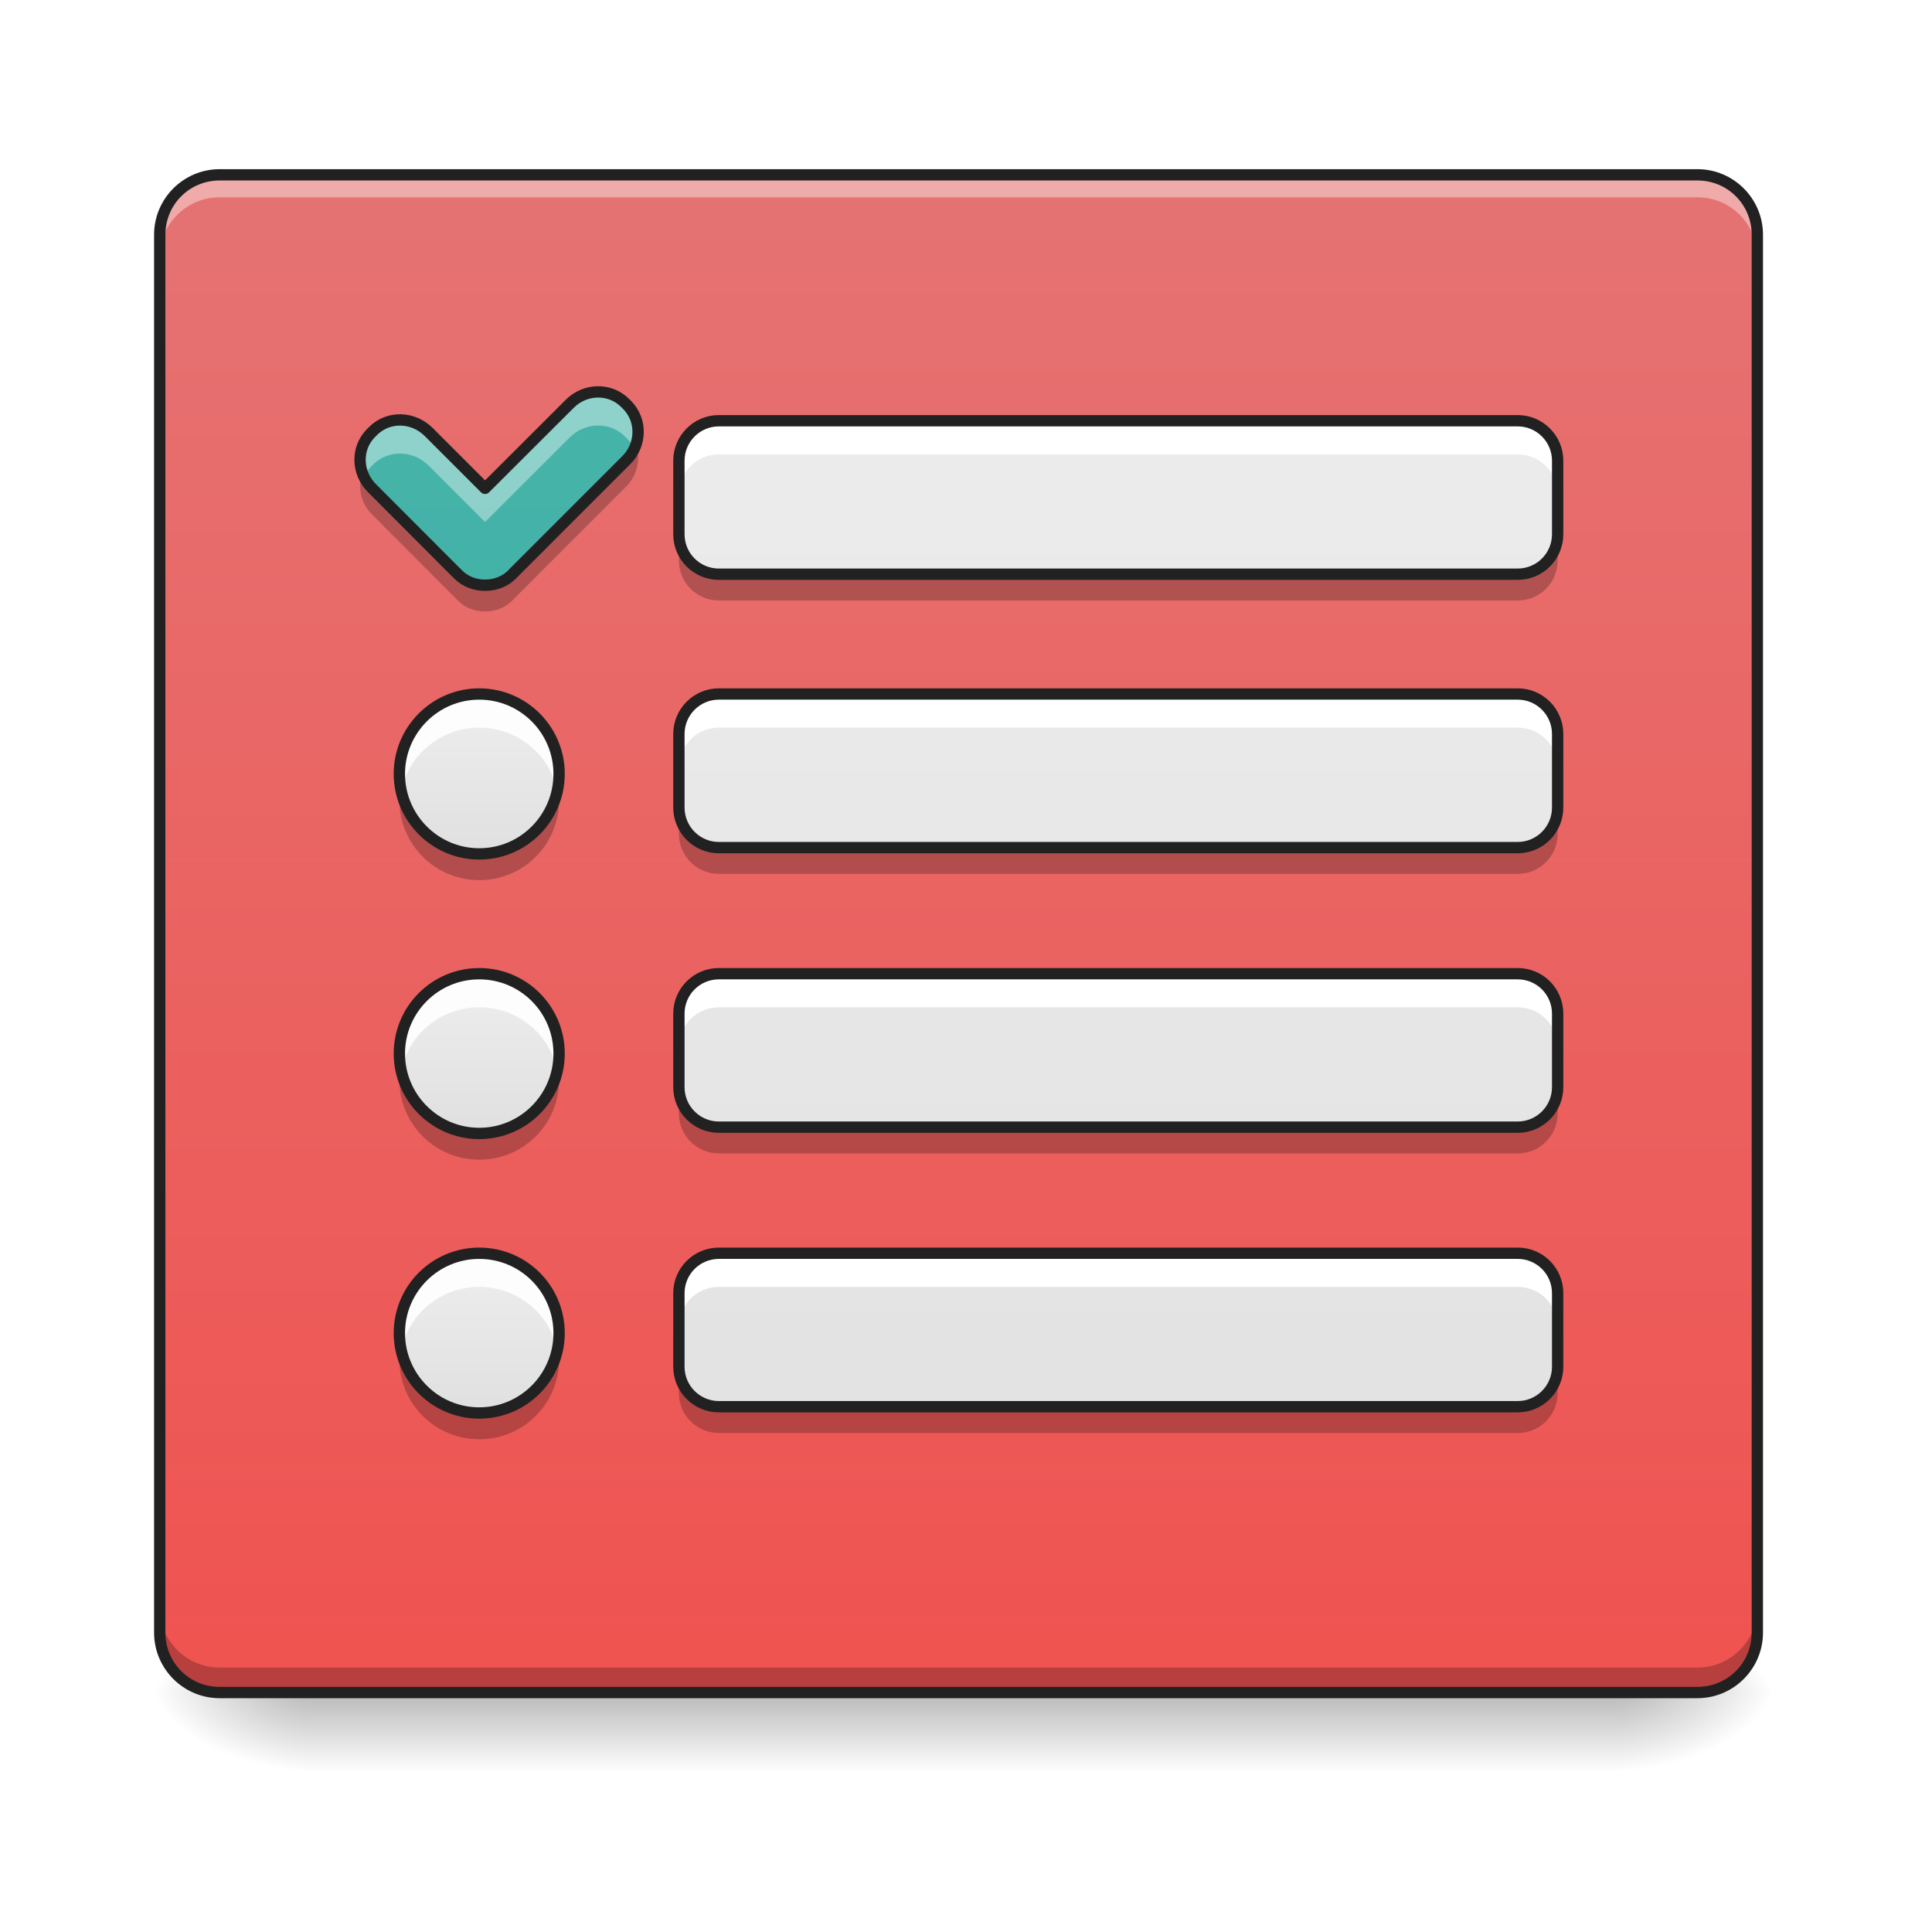
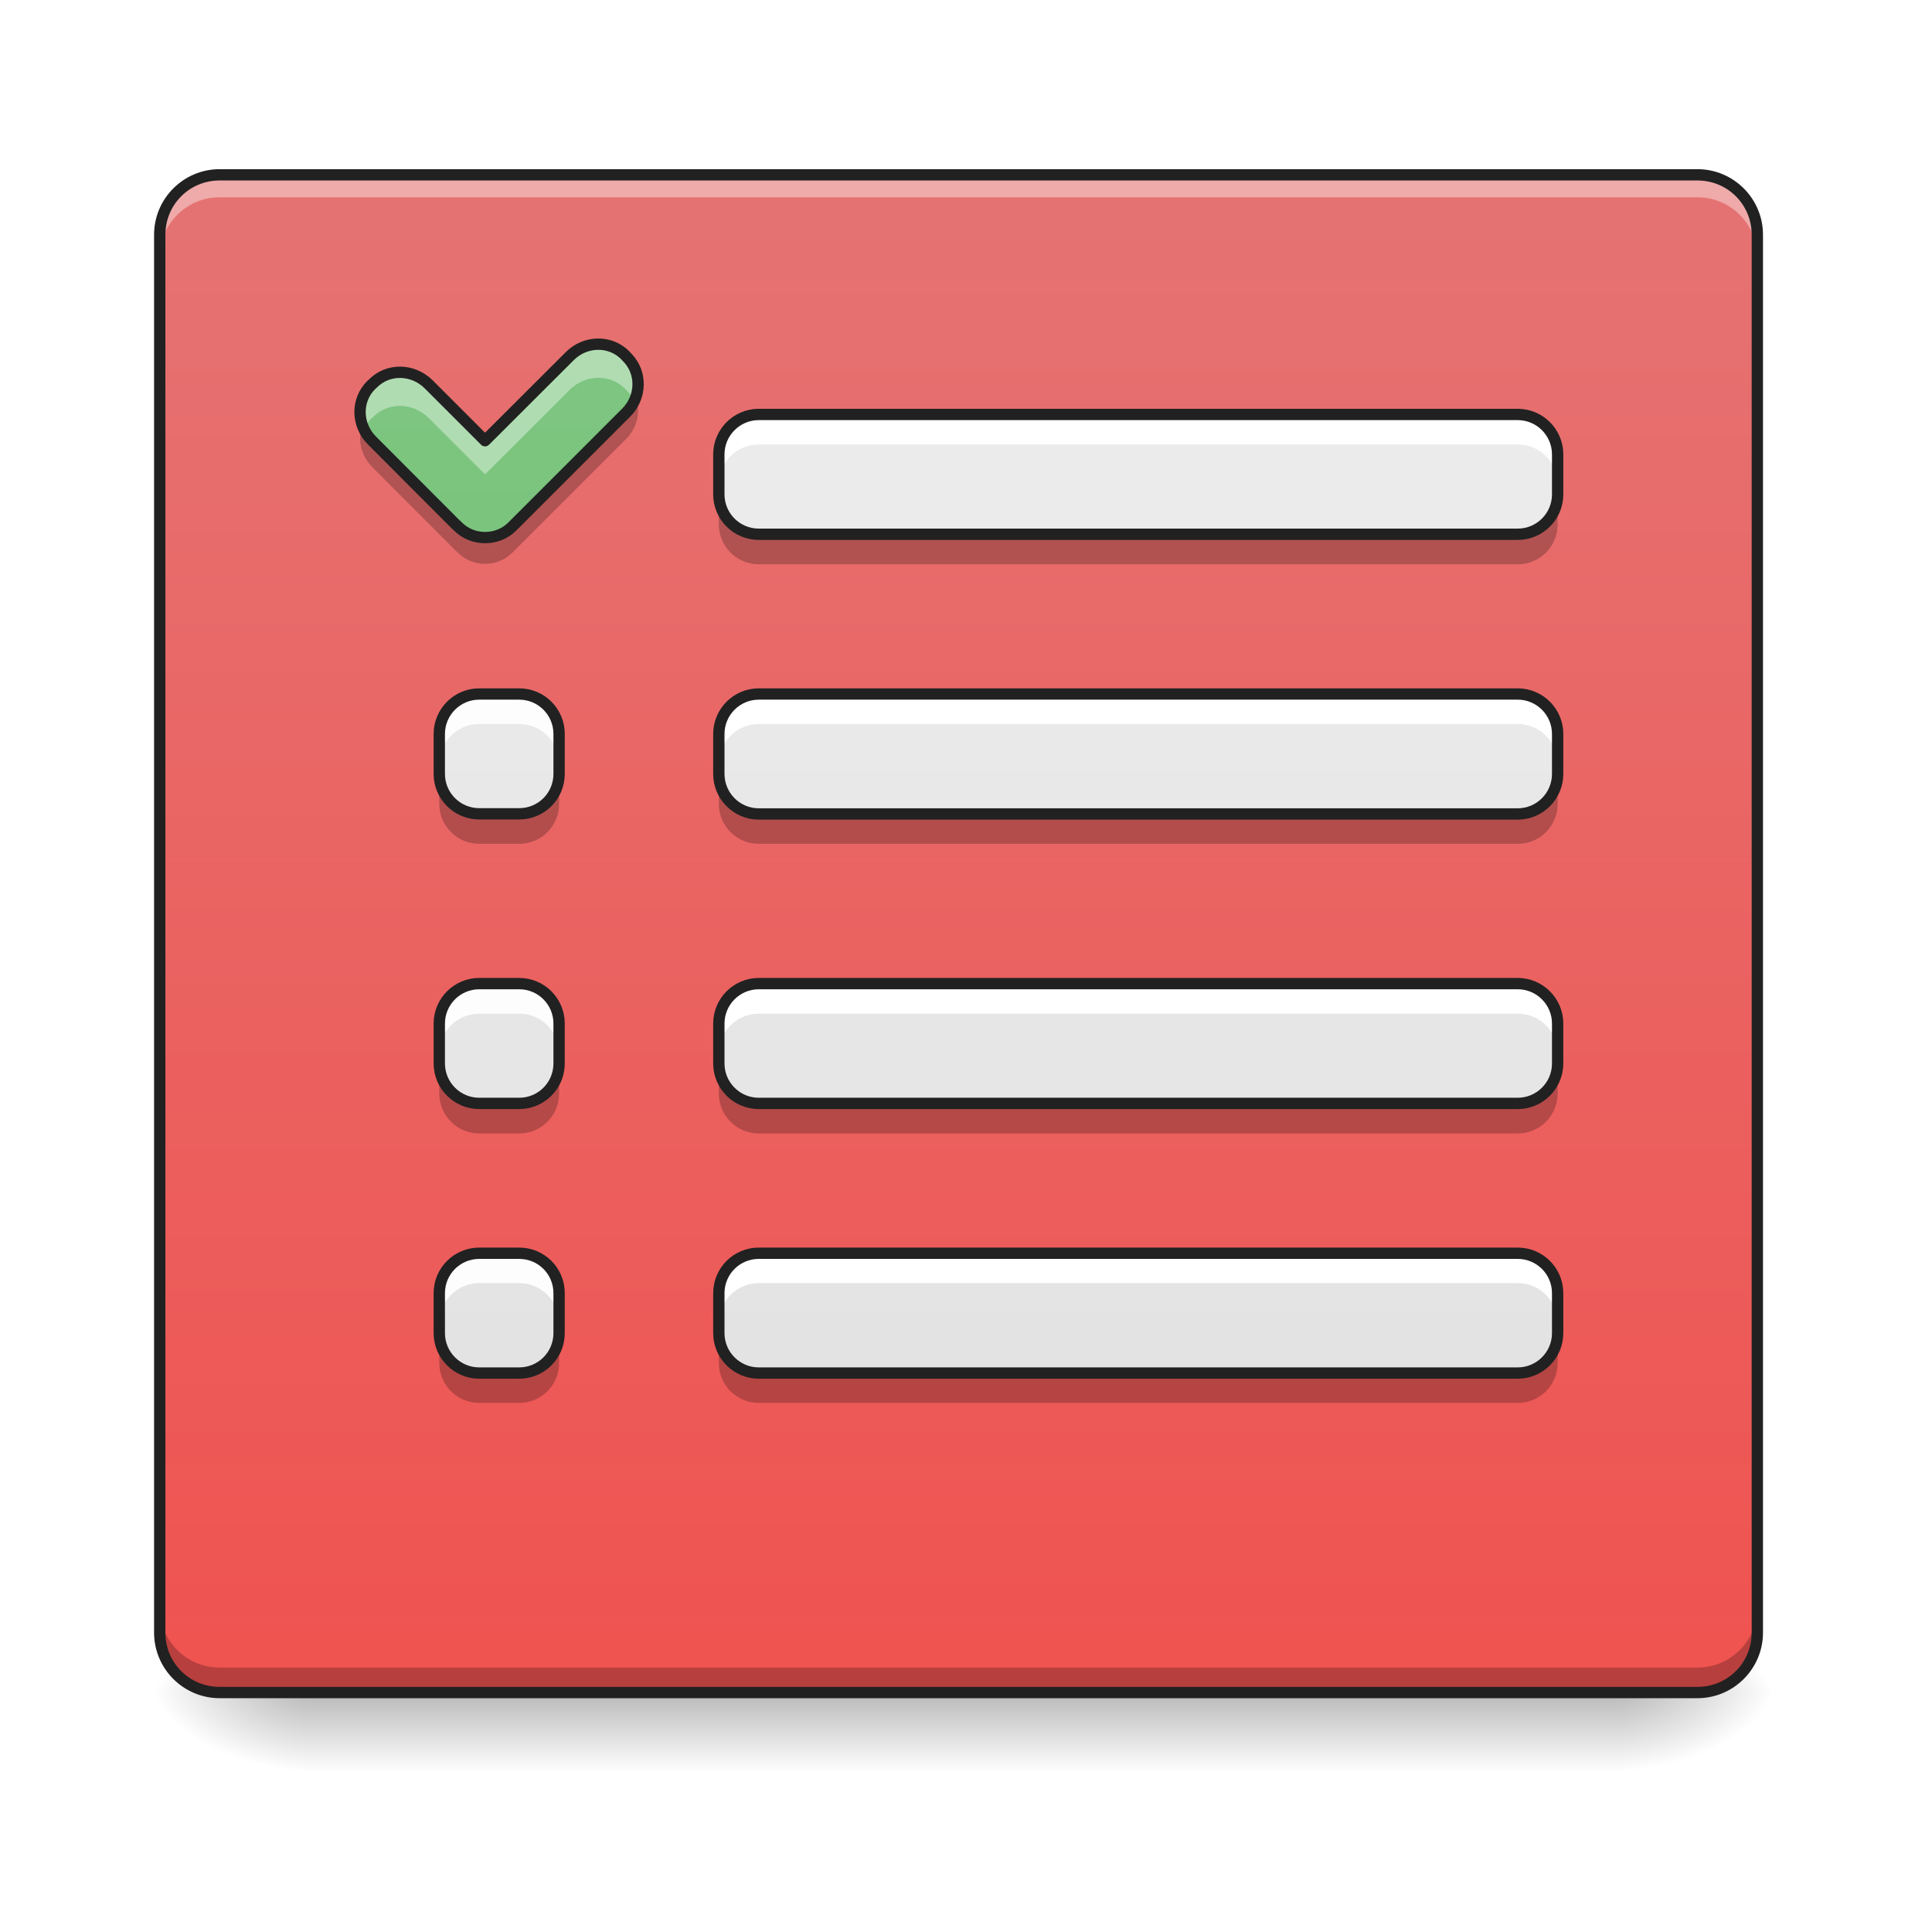
<svg xmlns="http://www.w3.org/2000/svg" width="48pt" height="48pt" viewBox="0 0 48 48" version="1.1">
  <defs>
    <linearGradient id="linear0" gradientUnits="userSpaceOnUse" x1="254" y1="233.5" x2="254" y2="254.667" gradientTransform="matrix(0.093759,0,0,0.093759,-0.00000572259,20.15818)">
      <stop offset="0" style="stop-color:rgb(0%,0%,0%);stop-opacity:0.275;" />
      <stop offset="1" style="stop-color:rgb(0%,0%,0%);stop-opacity:0;" />
    </linearGradient>
    <radialGradient id="radial0" gradientUnits="userSpaceOnUse" cx="450.909" cy="189.579" fx="450.909" fy="189.579" r="21.167" gradientTransform="matrix(0.000000261256,-0.117199,-0.210958,-0.000000152308,79.68439,95.393)">
      <stop offset="0" style="stop-color:rgb(0%,0%,0%);stop-opacity:0.314;" />
      <stop offset="0.222" style="stop-color:rgb(0%,0%,0%);stop-opacity:0.275;" />
      <stop offset="1" style="stop-color:rgb(0%,0%,0%);stop-opacity:0;" />
    </radialGradient>
    <radialGradient id="radial1" gradientUnits="userSpaceOnUse" cx="450.909" cy="189.579" fx="450.909" fy="189.579" r="21.167" gradientTransform="matrix(-0.000000261256,0.117199,0.210958,0.000000152308,-31.80678,-11.29122)">
      <stop offset="0" style="stop-color:rgb(0%,0%,0%);stop-opacity:0.314;" />
      <stop offset="0.222" style="stop-color:rgb(0%,0%,0%);stop-opacity:0.275;" />
      <stop offset="1" style="stop-color:rgb(0%,0%,0%);stop-opacity:0;" />
    </radialGradient>
    <radialGradient id="radial2" gradientUnits="userSpaceOnUse" cx="450.909" cy="189.579" fx="450.909" fy="189.579" r="21.167" gradientTransform="matrix(-0.000000261256,-0.117199,0.210958,-0.000000152308,-31.80678,95.393)">
      <stop offset="0" style="stop-color:rgb(0%,0%,0%);stop-opacity:0.314;" />
      <stop offset="0.222" style="stop-color:rgb(0%,0%,0%);stop-opacity:0.275;" />
      <stop offset="1" style="stop-color:rgb(0%,0%,0%);stop-opacity:0;" />
    </radialGradient>
    <radialGradient id="radial3" gradientUnits="userSpaceOnUse" cx="450.909" cy="189.579" fx="450.909" fy="189.579" r="21.167" gradientTransform="matrix(0.000000261256,0.117199,-0.210958,0.000000152308,79.68439,-11.29122)">
      <stop offset="0" style="stop-color:rgb(0%,0%,0%);stop-opacity:0.314;" />
      <stop offset="0.222" style="stop-color:rgb(0%,0%,0%);stop-opacity:0.275;" />
      <stop offset="1" style="stop-color:rgb(0%,0%,0%);stop-opacity:0;" />
    </radialGradient>
    <linearGradient id="linear1" gradientUnits="userSpaceOnUse" x1="254" y1="-168.667" x2="254" y2="233.5" gradientTransform="matrix(0.093759,0,0,0.093759,0,20.15817)">
      <stop offset="0" style="stop-color:rgb(89.804%,45.098%,45.098%);stop-opacity:1;" />
      <stop offset="1" style="stop-color:rgb(93.725%,32.549%,31.373%);stop-opacity:1;" />
    </linearGradient>
-     <linearGradient id="linear2" gradientUnits="userSpaceOnUse" x1="296.333" y1="242.417" x2="296.333" y2="-159.75" gradientTransform="matrix(0.093759,0,0,0.093759,0,19.32217)">
+     <linearGradient id="linear2" gradientUnits="userSpaceOnUse" x1="125.461" y1="229.785" x2="125.461" y2="-172.382" gradientTransform="matrix(0.093759,0,0,0.093759,0.144297,20.50651)">
+       <stop offset="0" style="stop-color:rgb(40%,73.333%,41.569%);stop-opacity:1;" />
+       <stop offset="1" style="stop-color:rgb(50.588%,78.039%,51.765%);stop-opacity:1;" />
+     </linearGradient>
+     <linearGradient id="linear3" gradientUnits="userSpaceOnUse" x1="296.333" y1="253" x2="296.333" y2="-149.167" gradientTransform="matrix(0.093759,0,0,0.093759,0,18.32989)">
      <stop offset="0" style="stop-color:rgb(87.843%,87.843%,87.843%);stop-opacity:1;" />
      <stop offset="1" style="stop-color:rgb(93.333%,93.333%,93.333%);stop-opacity:1;" />
    </linearGradient>
-     <linearGradient id="linear3" gradientUnits="userSpaceOnUse" x1="125.461" y1="229.785" x2="125.461" y2="-172.382" gradientTransform="matrix(0.093759,0,0,0.093759,0.144297,20.50651)">
-       <stop offset="0" style="stop-color:rgb(14.902%,65.098%,60.392%);stop-opacity:1;" />
-       <stop offset="1" style="stop-color:rgb(30.196%,71.373%,67.451%);stop-opacity:1;" />
-     </linearGradient>
-     <linearGradient id="linear4" gradientUnits="userSpaceOnUse" x1="296.333" y1="170" x2="296.333" y2="-232.167" gradientTransform="matrix(0.093759,0,0,0.093759,0,26.11187)">
+     <linearGradient id="linear4" gradientUnits="userSpaceOnUse" x1="296.333" y1="253" x2="296.333" y2="-149.167" gradientTransform="matrix(0.093759,0,0,0.093759,0,18.32989)">
      <stop offset="0" style="stop-color:rgb(87.843%,87.843%,87.843%);stop-opacity:1;" />
      <stop offset="1" style="stop-color:rgb(93.333%,93.333%,93.333%);stop-opacity:1;" />
    </linearGradient>
-     <linearGradient id="linear5" gradientUnits="userSpaceOnUse" x1="127" y1="-52.25" x2="127" y2="-94.583" gradientTransform="matrix(0.093759,0,0,0.093759,0,26.11187)">
+     <linearGradient id="linear5" gradientUnits="userSpaceOnUse" x1="296.333" y1="253" x2="296.333" y2="-149.167" gradientTransform="matrix(0.093759,0,0,0.093759,0,18.32989)">
      <stop offset="0" style="stop-color:rgb(87.843%,87.843%,87.843%);stop-opacity:1;" />
      <stop offset="1" style="stop-color:rgb(93.333%,93.333%,93.333%);stop-opacity:1;" />
    </linearGradient>
-     <linearGradient id="linear6" gradientUnits="userSpaceOnUse" x1="296.333" y1="95.917" x2="296.333" y2="-306.25" gradientTransform="matrix(0.093759,0,0,0.093759,0,33.05785)">
+     <linearGradient id="linear6" gradientUnits="userSpaceOnUse" x1="296.333" y1="253" x2="296.333" y2="-149.167" gradientTransform="matrix(0.093759,0,0,0.093759,0,18.32988)">
      <stop offset="0" style="stop-color:rgb(87.843%,87.843%,87.843%);stop-opacity:1;" />
      <stop offset="1" style="stop-color:rgb(93.333%,93.333%,93.333%);stop-opacity:1;" />
    </linearGradient>
-     <linearGradient id="linear7" gradientUnits="userSpaceOnUse" x1="127" y1="-52.25" x2="127" y2="-94.583" gradientTransform="matrix(0.093759,0,0,0.093759,0,33.05785)">
+     <linearGradient id="linear7" gradientUnits="userSpaceOnUse" x1="148.167" y1="233.5" x2="148.167" y2="-168.667" gradientTransform="matrix(0.093759,0,0,0.093759,0,20.15817)">
      <stop offset="0" style="stop-color:rgb(87.843%,87.843%,87.843%);stop-opacity:1;" />
      <stop offset="1" style="stop-color:rgb(93.333%,93.333%,93.333%);stop-opacity:1;" />
    </linearGradient>
-     <linearGradient id="linear8" gradientUnits="userSpaceOnUse" x1="296.333" y1="21.833" x2="296.333" y2="-380.333" gradientTransform="matrix(0.093759,0,0,0.093759,0,40.00382)">
+     <linearGradient id="linear8" gradientUnits="userSpaceOnUse" x1="148.167" y1="233.5" x2="148.167" y2="-168.667" gradientTransform="matrix(0.093759,0,0,0.093759,0,20.15817)">
      <stop offset="0" style="stop-color:rgb(87.843%,87.843%,87.843%);stop-opacity:1;" />
      <stop offset="1" style="stop-color:rgb(93.333%,93.333%,93.333%);stop-opacity:1;" />
    </linearGradient>
-     <linearGradient id="linear9" gradientUnits="userSpaceOnUse" x1="127" y1="-52.25" x2="127" y2="-94.583" gradientTransform="matrix(0.093759,0,0,0.093759,0,40.00382)">
+     <linearGradient id="linear9" gradientUnits="userSpaceOnUse" x1="148.167" y1="233.5" x2="148.167" y2="-168.667" gradientTransform="matrix(0.093759,0,0,0.093759,0,20.15817)">
      <stop offset="0" style="stop-color:rgb(87.843%,87.843%,87.843%);stop-opacity:1;" />
      <stop offset="1" style="stop-color:rgb(93.333%,93.333%,93.333%);stop-opacity:1;" />
    </linearGradient>
  </defs>
  <g id="surface1">
    <path style=" stroke:none;fill-rule:nonzero;fill:url(#linear0);" d="M 7.691 42.051 L 40.188 42.051 L 40.188 44.035 L 7.691 44.035 Z M 7.691 42.051 " />
    <path style=" stroke:none;fill-rule:nonzero;fill:url(#radial0);" d="M 40.188 42.051 L 44.156 42.051 L 44.156 40.066 L 40.188 40.066 Z M 40.188 42.051 " />
    <path style=" stroke:none;fill-rule:nonzero;fill:url(#radial1);" d="M 7.691 42.051 L 3.723 42.051 L 3.723 44.035 L 7.691 44.035 Z M 7.691 42.051 " />
    <path style=" stroke:none;fill-rule:nonzero;fill:url(#radial2);" d="M 7.691 42.051 L 3.723 42.051 L 3.723 40.066 L 7.691 40.066 Z M 7.691 42.051 " />
    <path style=" stroke:none;fill-rule:nonzero;fill:url(#radial3);" d="M 40.188 42.051 L 44.156 42.051 L 44.156 44.035 L 40.188 44.035 Z M 40.188 42.051 " />
    <path style=" stroke:none;fill-rule:nonzero;fill:url(#linear1);" d="M 5.457 4.344 L 42.172 4.344 C 42.992 4.344 43.66 5.012 43.66 5.832 L 43.66 40.562 C 43.66 41.383 42.992 42.051 42.172 42.051 L 5.457 42.051 C 4.637 42.051 3.969 41.383 3.969 40.562 L 3.969 5.832 C 3.969 5.012 4.637 4.344 5.457 4.344 Z M 5.457 4.344 " />
    <path style=" stroke:none;fill-rule:nonzero;fill:rgb(100%,100%,100%);fill-opacity:0.392;" d="M 5.457 4.344 C 4.633 4.344 3.969 5.008 3.969 5.832 L 3.969 6.391 C 3.969 5.566 4.633 4.902 5.457 4.902 L 42.172 4.902 C 42.996 4.902 43.66 5.566 43.66 6.391 L 43.66 5.832 C 43.66 5.008 42.996 4.344 42.172 4.344 Z M 5.457 4.344 " />
    <path style=" stroke:none;fill-rule:nonzero;fill:rgb(0%,0%,0%);fill-opacity:0.235;" d="M 5.457 41.988 C 4.633 41.988 3.969 41.324 3.969 40.5 L 3.969 39.941 C 3.969 40.766 4.633 41.43 5.457 41.43 L 42.172 41.43 C 42.996 41.43 43.66 40.766 43.66 39.941 L 43.66 40.5 C 43.66 41.324 42.996 41.988 42.172 41.988 Z M 5.457 41.988 " />
    <path style=" stroke:none;fill-rule:nonzero;fill:rgb(12.941%,12.941%,12.941%);fill-opacity:1;" d="M 5.457 4.203 C 4.559 4.203 3.828 4.934 3.828 5.832 L 3.828 40.562 C 3.828 41.461 4.559 42.191 5.457 42.191 L 42.172 42.191 C 43.07 42.191 43.801 41.461 43.801 40.562 L 43.801 5.832 C 43.801 4.934 43.07 4.203 42.172 4.203 Z M 5.457 4.484 L 42.172 4.484 C 42.922 4.484 43.52 5.082 43.52 5.832 L 43.52 40.562 C 43.52 41.312 42.922 41.91 42.172 41.91 L 5.457 41.91 C 4.707 41.91 4.109 41.312 4.109 40.562 L 4.109 5.832 C 4.109 5.082 4.707 4.484 5.457 4.484 Z M 5.457 4.484 " />
-     <path style=" stroke:none;fill-rule:nonzero;fill:url(#linear2);" d="M 17.859 10.453 L 37.707 10.453 C 38.254 10.453 38.699 10.898 38.699 11.445 L 38.699 13.273 C 38.699 13.824 38.254 14.266 37.707 14.266 L 17.859 14.266 C 17.312 14.266 16.867 13.824 16.867 13.273 L 16.867 11.445 C 16.867 10.898 17.312 10.453 17.859 10.453 Z M 17.859 10.453 " />
-     <path style=" stroke:none;fill-rule:nonzero;fill:url(#linear3);" d="M 9.219 10.758 C 8.844 11.133 8.855 11.746 9.246 12.133 L 11.324 14.215 L 11.352 14.238 L 11.375 14.266 C 11.559 14.449 11.797 14.539 12.043 14.539 C 12.047 14.539 12.047 14.539 12.051 14.539 C 12.055 14.539 12.059 14.539 12.062 14.539 C 12.305 14.539 12.547 14.449 12.73 14.266 L 12.754 14.238 L 15.555 11.438 C 15.945 11.051 15.953 10.434 15.578 10.059 L 15.531 10.012 C 15.156 9.637 14.539 9.645 14.152 10.035 L 12.051 12.133 L 10.648 10.73 C 10.258 10.344 9.645 10.332 9.27 10.707 Z M 9.219 10.758 " />
-     <path style=" stroke:none;fill-rule:nonzero;fill:url(#linear4);" d="M 17.859 17.242 L 37.707 17.242 C 38.254 17.242 38.699 17.688 38.699 18.234 L 38.699 20.062 C 38.699 20.613 38.254 21.059 37.707 21.059 L 17.859 21.059 C 17.312 21.059 16.867 20.613 16.867 20.062 L 16.867 18.234 C 16.867 17.688 17.312 17.242 17.859 17.242 Z M 17.859 17.242 " />
-     <path style=" stroke:none;fill-rule:nonzero;fill:url(#linear5);" d="M 11.906 17.242 C 13.004 17.242 13.891 18.133 13.891 19.227 C 13.891 20.324 13.004 21.215 11.906 21.215 C 10.812 21.215 9.922 20.324 9.922 19.227 C 9.922 18.133 10.812 17.242 11.906 17.242 Z M 11.906 17.242 " />
-     <path style=" stroke:none;fill-rule:nonzero;fill:url(#linear6);" d="M 17.859 24.191 L 37.707 24.191 C 38.254 24.191 38.699 24.633 38.699 25.184 L 38.699 27.012 C 38.699 27.559 38.254 28.004 37.707 28.004 L 17.859 28.004 C 17.312 28.004 16.867 27.559 16.867 27.012 L 16.867 25.184 C 16.867 24.633 17.312 24.191 17.859 24.191 Z M 17.859 24.191 " />
-     <path style=" stroke:none;fill-rule:nonzero;fill:url(#linear7);" d="M 11.906 24.191 C 13.004 24.191 13.891 25.078 13.891 26.176 C 13.891 27.27 13.004 28.16 11.906 28.16 C 10.812 28.16 9.922 27.27 9.922 26.176 C 9.922 25.078 10.812 24.191 11.906 24.191 Z M 11.906 24.191 " />
-     <path style=" stroke:none;fill-rule:nonzero;fill:url(#linear8);" d="M 17.859 31.137 L 37.707 31.137 C 38.254 31.137 38.699 31.578 38.699 32.129 L 38.699 33.957 C 38.699 34.504 38.254 34.949 37.707 34.949 L 17.859 34.949 C 17.312 34.949 16.867 34.504 16.867 33.957 L 16.867 32.129 C 16.867 31.578 17.312 31.137 17.859 31.137 Z M 17.859 31.137 " />
-     <path style=" stroke:none;fill-rule:nonzero;fill:url(#linear9);" d="M 11.906 31.137 C 13.004 31.137 13.891 32.023 13.891 33.121 C 13.891 34.215 13.004 35.105 11.906 35.105 C 10.812 35.105 9.922 34.215 9.922 33.121 C 9.922 32.023 10.812 31.137 11.906 31.137 Z M 11.906 31.137 " />
-     <path style=" stroke:none;fill-rule:nonzero;fill:rgb(100%,100%,100%);fill-opacity:1;" d="M 17.859 10.453 C 17.312 10.453 16.867 10.898 16.867 11.445 L 16.867 12.281 C 16.867 11.734 17.312 11.289 17.859 11.289 L 37.707 11.289 C 38.258 11.289 38.699 11.734 38.699 12.281 L 38.699 11.445 C 38.699 10.898 38.258 10.453 37.707 10.453 Z M 17.859 10.453 " />
-     <path style=" stroke:none;fill-rule:nonzero;fill:rgb(100%,100%,100%);fill-opacity:0.392;" d="M 14.848 9.734 C 14.598 9.742 14.348 9.84 14.152 10.035 L 12.051 12.133 L 10.648 10.73 C 10.258 10.344 9.645 10.332 9.27 10.707 L 9.219 10.758 C 8.93 11.047 8.871 11.48 9.039 11.844 C 9.086 11.754 9.145 11.668 9.219 11.594 L 9.27 11.543 C 9.645 11.168 10.258 11.18 10.648 11.566 L 12.051 12.969 L 14.152 10.871 C 14.539 10.48 15.156 10.473 15.531 10.848 L 15.578 10.895 C 15.656 10.973 15.715 11.055 15.758 11.148 C 15.93 10.785 15.871 10.352 15.578 10.059 L 15.531 10.012 C 15.344 9.824 15.094 9.73 14.848 9.734 Z M 14.848 9.734 " />
-     <path style=" stroke:none;fill-rule:nonzero;fill:rgb(100%,100%,100%);fill-opacity:1;" d="M 17.859 17.242 C 17.312 17.242 16.867 17.688 16.867 18.234 L 16.867 19.07 C 16.867 18.523 17.312 18.078 17.859 18.078 L 37.707 18.078 C 38.258 18.078 38.699 18.523 38.699 19.07 L 38.699 18.234 C 38.699 17.688 38.258 17.242 37.707 17.242 Z M 17.859 17.242 " />
-     <path style=" stroke:none;fill-rule:nonzero;fill:rgb(100%,100%,100%);fill-opacity:0.89;" d="M 11.906 17.242 C 10.809 17.242 9.922 18.129 9.922 19.227 C 9.922 19.371 9.938 19.512 9.969 19.645 C 10.156 18.75 10.953 18.078 11.906 18.078 C 12.863 18.078 13.656 18.75 13.848 19.645 C 13.875 19.512 13.891 19.371 13.891 19.227 C 13.891 18.129 13.008 17.242 11.906 17.242 Z M 11.906 17.242 " />
-     <path style=" stroke:none;fill-rule:nonzero;fill:rgb(100%,100%,100%);fill-opacity:1;" d="M 17.859 24.191 C 17.312 24.191 16.867 24.633 16.867 25.184 L 16.867 26.02 C 16.867 25.469 17.312 25.027 17.859 25.027 L 37.707 25.027 C 38.258 25.027 38.699 25.469 38.699 26.02 L 38.699 25.184 C 38.699 24.633 38.258 24.191 37.707 24.191 Z M 17.859 24.191 " />
-     <path style=" stroke:none;fill-rule:nonzero;fill:rgb(100%,100%,100%);fill-opacity:0.89;" d="M 11.906 24.191 C 10.809 24.191 9.922 25.074 9.922 26.176 C 9.922 26.316 9.938 26.457 9.969 26.594 C 10.156 25.695 10.953 25.027 11.906 25.027 C 12.863 25.027 13.656 25.695 13.848 26.594 C 13.875 26.457 13.891 26.316 13.891 26.176 C 13.891 25.074 13.008 24.191 11.906 24.191 Z M 11.906 24.191 " />
-     <path style=" stroke:none;fill-rule:nonzero;fill:rgb(100%,100%,100%);fill-opacity:1;" d="M 17.859 31.137 C 17.312 31.137 16.867 31.578 16.867 32.129 L 16.867 32.965 C 16.867 32.414 17.312 31.973 17.859 31.973 L 37.707 31.973 C 38.258 31.973 38.699 32.414 38.699 32.965 L 38.699 32.129 C 38.699 31.578 38.258 31.137 37.707 31.137 Z M 17.859 31.137 " />
-     <path style=" stroke:none;fill-rule:nonzero;fill:rgb(100%,100%,100%);fill-opacity:0.89;" d="M 11.906 31.137 C 10.809 31.137 9.922 32.02 9.922 33.121 C 9.922 33.266 9.938 33.402 9.969 33.539 C 10.156 32.641 10.953 31.973 11.906 31.973 C 12.863 31.973 13.656 32.641 13.848 33.539 C 13.875 33.402 13.891 33.266 13.891 33.121 C 13.891 32.02 13.008 31.137 11.906 31.137 Z M 11.906 31.137 " />
-     <path style=" stroke:none;fill-rule:nonzero;fill:rgb(0%,0%,0%);fill-opacity:0.235;" d="M 16.867 13.273 L 16.867 13.926 C 16.867 14.477 17.312 14.918 17.859 14.918 L 37.707 14.918 C 38.258 14.918 38.699 14.477 38.699 13.926 L 38.699 13.273 C 38.699 13.824 38.258 14.266 37.707 14.266 L 17.859 14.266 C 17.312 14.266 16.867 13.824 16.867 13.273 Z M 16.867 13.273 " />
-     <path style=" stroke:none;fill-rule:nonzero;fill:rgb(0%,0%,0%);fill-opacity:0.235;" d="M 15.797 11.055 C 15.75 11.195 15.668 11.324 15.555 11.438 L 12.754 14.238 L 12.73 14.266 C 12.547 14.449 12.305 14.539 12.062 14.539 C 12.059 14.539 12.055 14.539 12.051 14.539 C 12.047 14.539 12.047 14.539 12.043 14.539 C 11.797 14.539 11.559 14.449 11.375 14.266 L 11.352 14.238 L 11.324 14.215 L 9.246 12.133 C 9.133 12.023 9.051 11.891 9.004 11.75 C 8.879 12.094 8.961 12.504 9.246 12.785 L 11.324 14.867 L 11.352 14.891 L 11.375 14.918 C 11.559 15.102 11.797 15.191 12.043 15.191 C 12.047 15.191 12.047 15.191 12.051 15.191 C 12.055 15.191 12.059 15.191 12.062 15.191 C 12.305 15.191 12.547 15.102 12.73 14.918 L 12.754 14.891 L 15.555 12.09 C 15.84 11.805 15.922 11.398 15.797 11.055 Z M 15.797 11.055 " />
-     <path style=" stroke:none;fill-rule:nonzero;fill:rgb(0%,0%,0%);fill-opacity:0.235;" d="M 16.867 20.062 L 16.867 20.719 C 16.867 21.266 17.312 21.711 17.859 21.711 L 37.707 21.711 C 38.258 21.711 38.699 21.266 38.699 20.719 L 38.699 20.062 C 38.699 20.613 38.258 21.059 37.707 21.059 L 17.859 21.059 C 17.312 21.059 16.867 20.613 16.867 20.062 Z M 16.867 20.062 " />
-     <path style=" stroke:none;fill-rule:nonzero;fill:rgb(0%,0%,0%);fill-opacity:0.235;" d="M 9.949 19.555 C 9.934 19.66 9.922 19.77 9.922 19.879 C 9.922 20.98 10.809 21.867 11.906 21.867 C 13.008 21.867 13.891 20.98 13.891 19.879 C 13.891 19.77 13.883 19.66 13.867 19.555 C 13.711 20.496 12.895 21.215 11.906 21.215 C 10.918 21.215 10.105 20.496 9.949 19.555 Z M 9.949 19.555 " />
-     <path style=" stroke:none;fill-rule:nonzero;fill:rgb(0%,0%,0%);fill-opacity:0.235;" d="M 16.867 27.012 L 16.867 27.664 C 16.867 28.211 17.312 28.656 17.859 28.656 L 37.707 28.656 C 38.258 28.656 38.699 28.211 38.699 27.664 L 38.699 27.012 C 38.699 27.559 38.258 28.004 37.707 28.004 L 17.859 28.004 C 17.312 28.004 16.867 27.559 16.867 27.012 Z M 16.867 27.012 " />
-     <path style=" stroke:none;fill-rule:nonzero;fill:rgb(0%,0%,0%);fill-opacity:0.235;" d="M 9.949 26.5 C 9.934 26.605 9.922 26.715 9.922 26.828 C 9.922 27.926 10.809 28.812 11.906 28.812 C 13.008 28.812 13.891 27.926 13.891 26.828 C 13.891 26.715 13.883 26.605 13.867 26.5 C 13.711 27.445 12.895 28.16 11.906 28.16 C 10.918 28.16 10.105 27.445 9.949 26.5 Z M 9.949 26.5 " />
-     <path style=" stroke:none;fill-rule:nonzero;fill:rgb(0%,0%,0%);fill-opacity:0.235;" d="M 16.867 33.957 L 16.867 34.609 C 16.867 35.16 17.312 35.602 17.859 35.602 L 37.707 35.602 C 38.258 35.602 38.699 35.16 38.699 34.609 L 38.699 33.957 C 38.699 34.508 38.258 34.949 37.707 34.949 L 17.859 34.949 C 17.312 34.949 16.867 34.508 16.867 33.957 Z M 16.867 33.957 " />
-     <path style=" stroke:none;fill-rule:nonzero;fill:rgb(0%,0%,0%);fill-opacity:0.235;" d="M 9.949 33.445 C 9.934 33.551 9.922 33.66 9.922 33.773 C 9.922 34.871 10.809 35.758 11.906 35.758 C 13.008 35.758 13.891 34.871 13.891 33.773 C 13.891 33.66 13.883 33.551 13.867 33.445 C 13.711 34.391 12.895 35.105 11.906 35.105 C 10.918 35.105 10.105 34.391 9.949 33.445 Z M 9.949 33.445 " />
-     <path style="fill:none;stroke-width:3;stroke-linecap:round;stroke-linejoin:round;stroke:rgb(12.941%,12.941%,12.941%);stroke-opacity:1;stroke-miterlimit:4;" d="M 190.482 -103.511 L 402.17 -103.511 C 408.003 -103.511 412.752 -98.761 412.752 -92.928 L 412.752 -73.43 C 412.752 -67.556 408.003 -62.848 402.17 -62.848 L 190.482 -62.848 C 184.649 -62.848 179.899 -67.556 179.899 -73.43 L 179.899 -92.928 C 179.899 -98.761 184.649 -103.511 190.482 -103.511 Z M 190.482 -103.511 " transform="matrix(0.093759,0,0,0.093759,0,20.15817)" />
-     <path style="fill:none;stroke-width:3;stroke-linecap:butt;stroke-linejoin:round;stroke:rgb(12.941%,12.941%,12.941%);stroke-opacity:1;stroke-miterlimit:4;" d="M 98.324 -100.261 C 94.324 -96.261 94.449 -89.72 98.616 -85.596 L 120.78 -63.389 L 121.072 -63.14 L 121.322 -62.848 C 123.28 -60.89 125.821 -59.931 128.446 -59.931 C 128.488 -59.931 128.488 -59.931 128.529 -59.931 C 128.571 -59.931 128.613 -59.931 128.654 -59.931 C 131.237 -59.931 133.821 -60.89 135.779 -62.848 L 136.029 -63.14 L 165.901 -93.012 C 170.067 -97.136 170.15 -103.719 166.151 -107.719 L 165.651 -108.219 C 161.651 -112.218 155.069 -112.135 150.944 -107.969 L 128.529 -85.596 L 113.572 -100.553 C 109.406 -104.677 102.865 -104.802 98.866 -100.803 Z M 98.324 -100.261 " transform="matrix(0.093759,0,0,0.093759,0,20.15817)" />
-     <path style="fill:none;stroke-width:3;stroke-linecap:round;stroke-linejoin:round;stroke:rgb(12.941%,12.941%,12.941%);stroke-opacity:1;stroke-miterlimit:4;" d="M 190.482 -94.601 L 402.17 -94.601 C 408.003 -94.601 412.752 -89.851 412.752 -84.019 L 412.752 -64.52 C 412.752 -58.646 408.003 -53.896 402.17 -53.896 L 190.482 -53.896 C 184.649 -53.896 179.899 -58.646 179.899 -64.52 L 179.899 -84.019 C 179.899 -89.851 184.649 -94.601 190.482 -94.601 Z M 190.482 -94.601 " transform="matrix(0.093759,0,0,0.093759,0,26.11187)" />
-     <path style="fill:none;stroke-width:3;stroke-linecap:butt;stroke-linejoin:round;stroke:rgb(12.941%,12.941%,12.941%);stroke-opacity:1;stroke-miterlimit:4;" d="M 126.988 -94.601 C 138.695 -94.601 148.153 -85.102 148.153 -73.436 C 148.153 -61.729 138.695 -52.23 126.988 -52.23 C 115.322 -52.23 105.823 -61.729 105.823 -73.436 C 105.823 -85.102 115.322 -94.601 126.988 -94.601 Z M 126.988 -94.601 " transform="matrix(0.093759,0,0,0.093759,0,26.11187)" />
-     <path style="fill:none;stroke-width:3;stroke-linecap:round;stroke-linejoin:round;stroke:rgb(12.941%,12.941%,12.941%);stroke-opacity:1;stroke-miterlimit:4;" d="M 190.482 -94.566 L 402.17 -94.566 C 408.003 -94.566 412.752 -89.858 412.752 -83.984 L 412.752 -64.486 C 412.752 -58.653 408.003 -53.904 402.17 -53.904 L 190.482 -53.904 C 184.649 -53.904 179.899 -58.653 179.899 -64.486 L 179.899 -83.984 C 179.899 -89.858 184.649 -94.566 190.482 -94.566 Z M 190.482 -94.566 " transform="matrix(0.093759,0,0,0.093759,0,33.05785)" />
-     <path style="fill:none;stroke-width:3;stroke-linecap:butt;stroke-linejoin:round;stroke:rgb(12.941%,12.941%,12.941%);stroke-opacity:1;stroke-miterlimit:4;" d="M 126.988 -94.566 C 138.695 -94.566 148.153 -85.109 148.153 -73.402 C 148.153 -61.736 138.695 -52.237 126.988 -52.237 C 115.322 -52.237 105.823 -61.736 105.823 -73.402 C 105.823 -85.109 115.322 -94.566 126.988 -94.566 Z M 126.988 -94.566 " transform="matrix(0.093759,0,0,0.093759,0,33.05785)" />
-     <path style="fill:none;stroke-width:3;stroke-linecap:round;stroke-linejoin:round;stroke:rgb(12.941%,12.941%,12.941%);stroke-opacity:1;stroke-miterlimit:4;" d="M 190.482 -94.573 L 402.17 -94.573 C 408.003 -94.573 412.752 -89.866 412.752 -83.991 L 412.752 -64.493 C 412.752 -58.66 408.003 -53.911 402.17 -53.911 L 190.482 -53.911 C 184.649 -53.911 179.899 -58.66 179.899 -64.493 L 179.899 -83.991 C 179.899 -89.866 184.649 -94.573 190.482 -94.573 Z M 190.482 -94.573 " transform="matrix(0.093759,0,0,0.093759,0,40.00382)" />
-     <path style="fill:none;stroke-width:3;stroke-linecap:butt;stroke-linejoin:round;stroke:rgb(12.941%,12.941%,12.941%);stroke-opacity:1;stroke-miterlimit:4;" d="M 126.988 -94.573 C 138.695 -94.573 148.153 -85.116 148.153 -73.409 C 148.153 -61.743 138.695 -52.244 126.988 -52.244 C 115.322 -52.244 105.823 -61.743 105.823 -73.409 C 105.823 -85.116 115.322 -94.573 126.988 -94.573 Z M 126.988 -94.573 " transform="matrix(0.093759,0,0,0.093759,0,40.00382)" />
+     <path style=" stroke:none;fill-rule:nonzero;fill:url(#linear2);" d="M 9.219 9.57 C 8.844 9.945 8.855 10.562 9.246 10.949 L 11.324 13.031 L 11.352 13.055 L 11.375 13.078 C 11.559 13.262 11.797 13.355 12.043 13.355 C 12.047 13.355 12.047 13.355 12.051 13.355 C 12.055 13.355 12.059 13.355 12.062 13.355 C 12.305 13.355 12.547 13.262 12.73 13.078 L 15.555 10.254 C 15.945 9.863 15.953 9.25 15.578 8.875 L 15.531 8.824 C 15.156 8.449 14.539 8.461 14.152 8.852 L 12.051 10.949 L 10.648 9.547 C 10.258 9.16 9.645 9.148 9.27 9.523 Z M 9.219 9.57 " />
+     <path style=" stroke:none;fill-rule:nonzero;fill:rgb(100%,100%,100%);fill-opacity:0.392;" d="M 14.848 8.551 C 14.598 8.555 14.348 8.656 14.152 8.852 L 12.051 10.949 L 10.648 9.547 C 10.258 9.16 9.645 9.148 9.27 9.523 L 9.219 9.57 C 8.93 9.863 8.871 10.297 9.039 10.66 C 9.086 10.57 9.145 10.484 9.219 10.406 L 9.27 10.359 C 9.645 9.984 10.258 9.996 10.648 10.383 L 12.051 11.785 L 14.152 9.688 C 14.539 9.297 15.156 9.285 15.531 9.66 L 15.578 9.711 C 15.656 9.785 15.715 9.871 15.758 9.965 C 15.93 9.602 15.871 9.164 15.578 8.875 L 15.531 8.824 C 15.344 8.637 15.094 8.547 14.848 8.551 Z M 14.848 8.551 " />
+     <path style=" stroke:none;fill-rule:nonzero;fill:rgb(0%,0%,0%);fill-opacity:0.235;" d="M 15.797 9.871 C 15.75 10.008 15.668 10.141 15.555 10.254 L 12.73 13.078 C 12.547 13.262 12.305 13.355 12.062 13.355 C 12.059 13.355 12.055 13.355 12.051 13.355 C 12.047 13.355 12.047 13.355 12.043 13.355 C 11.797 13.355 11.559 13.262 11.375 13.078 L 11.352 13.055 L 11.324 13.031 L 9.246 10.949 C 9.133 10.836 9.051 10.707 9.004 10.566 C 8.879 10.91 8.961 11.316 9.246 11.602 L 11.324 13.684 L 11.352 13.707 L 11.375 13.73 C 11.559 13.914 11.797 14.008 12.043 14.008 C 12.047 14.008 12.047 14.008 12.051 14.008 C 12.055 14.008 12.059 14.008 12.062 14.008 C 12.305 14.008 12.547 13.914 12.73 13.73 L 15.555 10.906 C 15.84 10.621 15.922 10.215 15.797 9.871 Z M 15.797 9.871 " />
+     <path style="fill:none;stroke-width:3;stroke-linecap:butt;stroke-linejoin:round;stroke:rgb(12.941%,12.941%,12.941%);stroke-opacity:1;stroke-miterlimit:4;" d="M 98.324 -112.926 C 94.324 -108.927 94.449 -102.344 98.616 -98.219 L 120.78 -76.013 L 121.072 -75.763 L 121.322 -75.513 C 123.28 -73.555 125.821 -72.555 128.446 -72.555 C 128.488 -72.555 128.488 -72.555 128.529 -72.555 C 128.571 -72.555 128.613 -72.555 128.654 -72.555 C 131.237 -72.555 133.821 -73.555 135.779 -75.513 L 165.901 -105.635 C 170.067 -109.802 170.15 -116.343 166.151 -120.342 L 165.651 -120.884 C 161.651 -124.884 155.069 -124.759 150.944 -120.592 L 128.529 -98.219 L 113.572 -113.176 C 109.406 -117.301 102.865 -117.426 98.866 -113.426 Z M 98.324 -112.926 " transform="matrix(0.093759,0,0,0.093759,0,20.15817)" />
+     <path style=" stroke:none;fill-rule:nonzero;fill:url(#linear3);" d="M 18.852 10.297 L 37.707 10.297 C 38.254 10.297 38.699 10.742 38.699 11.289 L 38.699 12.281 C 38.699 12.832 38.254 13.273 37.707 13.273 L 18.852 13.273 C 18.305 13.273 17.859 12.832 17.859 12.281 L 17.859 11.289 C 17.859 10.742 18.305 10.297 18.852 10.297 Z M 18.852 10.297 " />
+     <path style=" stroke:none;fill-rule:nonzero;fill:rgb(100%,100%,100%);fill-opacity:0.984;" d="M 18.852 10.297 C 18.305 10.297 17.859 10.742 17.859 11.289 L 17.859 12.035 C 17.859 11.484 18.305 11.043 18.852 11.043 L 37.707 11.043 C 38.258 11.043 38.699 11.484 38.699 12.035 L 38.699 11.289 C 38.699 10.742 38.258 10.297 37.707 10.297 Z M 18.852 10.297 " />
+     <path style=" stroke:none;fill-rule:nonzero;fill:rgb(0%,0%,0%);fill-opacity:0.235;" d="M 18.852 14.02 C 18.305 14.02 17.859 13.578 17.859 13.027 L 17.859 12.281 C 17.859 12.832 18.305 13.273 18.852 13.273 L 37.707 13.273 C 38.258 13.273 38.699 12.832 38.699 12.281 L 38.699 13.027 C 38.699 13.578 38.258 14.02 37.707 14.02 Z M 18.852 14.02 " />
+     <path style="fill:none;stroke-width:3;stroke-linecap:round;stroke-linejoin:round;stroke:rgb(12.941%,12.941%,12.941%);stroke-opacity:1;stroke-miterlimit:4;" d="M 201.064 -105.177 L 402.17 -105.177 C 408.003 -105.177 412.752 -100.428 412.752 -94.595 L 412.752 -84.013 C 412.752 -78.138 408.003 -73.43 402.17 -73.43 L 201.064 -73.43 C 195.231 -73.43 190.482 -78.138 190.482 -84.013 L 190.482 -94.595 C 190.482 -100.428 195.231 -105.177 201.064 -105.177 Z M 201.064 -105.177 " transform="matrix(0.093759,0,0,0.093759,0,20.15817)" />
+     <path style=" stroke:none;fill-rule:nonzero;fill:url(#linear4);" d="M 18.852 17.242 L 37.707 17.242 C 38.254 17.242 38.699 17.688 38.699 18.234 L 38.699 19.227 C 38.699 19.777 38.254 20.223 37.707 20.223 L 18.852 20.223 C 18.305 20.223 17.859 19.777 17.859 19.227 L 17.859 18.234 C 17.859 17.688 18.305 17.242 18.852 17.242 Z M 18.852 17.242 " />
+     <path style=" stroke:none;fill-rule:nonzero;fill:rgb(100%,100%,100%);fill-opacity:0.984;" d="M 18.852 17.242 C 18.305 17.242 17.859 17.688 17.859 18.234 L 17.859 18.98 C 17.859 18.43 18.305 17.988 18.852 17.988 L 37.707 17.988 C 38.258 17.988 38.699 18.43 38.699 18.98 L 38.699 18.234 C 38.699 17.688 38.258 17.242 37.707 17.242 Z M 18.852 17.242 " />
+     <path style=" stroke:none;fill-rule:nonzero;fill:rgb(0%,0%,0%);fill-opacity:0.235;" d="M 18.852 20.965 C 18.305 20.965 17.859 20.523 17.859 19.973 L 17.859 19.227 C 17.859 19.777 18.305 20.223 18.852 20.223 L 37.707 20.223 C 38.258 20.223 38.699 19.777 38.699 19.227 L 38.699 19.973 C 38.699 20.523 38.258 20.965 37.707 20.965 Z M 18.852 20.965 " />
+     <path style="fill:none;stroke-width:3;stroke-linecap:round;stroke-linejoin:round;stroke:rgb(12.941%,12.941%,12.941%);stroke-opacity:1;stroke-miterlimit:4;" d="M 201.064 -105.184 L 402.17 -105.184 C 408.003 -105.184 412.752 -100.435 412.752 -94.602 L 412.752 -84.02 C 412.752 -78.145 408.003 -73.396 402.17 -73.396 L 201.064 -73.396 C 195.231 -73.396 190.482 -78.145 190.482 -84.02 L 190.482 -94.602 C 190.482 -100.435 195.231 -105.184 201.064 -105.184 Z M 201.064 -105.184 " transform="matrix(0.093759,0,0,0.093759,0,27.10417)" />
+     <path style=" stroke:none;fill-rule:nonzero;fill:url(#linear5);" d="M 18.852 31.137 L 37.707 31.137 C 38.254 31.137 38.699 31.578 38.699 32.129 L 38.699 33.121 C 38.699 33.668 38.254 34.113 37.707 34.113 L 18.852 34.113 C 18.305 34.113 17.859 33.668 17.859 33.121 L 17.859 32.129 C 17.859 31.578 18.305 31.137 18.852 31.137 Z M 18.852 31.137 " />
+     <path style=" stroke:none;fill-rule:nonzero;fill:rgb(100%,100%,100%);fill-opacity:0.984;" d="M 18.852 31.137 C 18.305 31.137 17.859 31.578 17.859 32.129 L 17.859 32.871 C 17.859 32.324 18.305 31.879 18.852 31.879 L 37.707 31.879 C 38.258 31.879 38.699 32.324 38.699 32.871 L 38.699 32.129 C 38.699 31.578 38.258 31.137 37.707 31.137 Z M 18.852 31.137 " />
+     <path style=" stroke:none;fill-rule:nonzero;fill:rgb(0%,0%,0%);fill-opacity:0.235;" d="M 18.852 34.855 C 18.305 34.855 17.859 34.414 17.859 33.863 L 17.859 33.121 C 17.859 33.672 18.305 34.113 18.852 34.113 L 37.707 34.113 C 38.258 34.113 38.699 33.672 38.699 33.121 L 38.699 33.863 C 38.699 34.414 38.258 34.855 37.707 34.855 Z M 18.852 34.855 " />
+     <path style="fill:none;stroke-width:3;stroke-linecap:round;stroke-linejoin:round;stroke:rgb(12.941%,12.941%,12.941%);stroke-opacity:1;stroke-miterlimit:4;" d="M 201.064 -105.157 L 402.17 -105.157 C 408.003 -105.157 412.752 -100.449 412.752 -94.574 L 412.752 -83.992 C 412.752 -78.159 408.003 -73.41 402.17 -73.41 L 201.064 -73.41 C 195.231 -73.41 190.482 -78.159 190.482 -83.992 L 190.482 -94.574 C 190.482 -100.449 195.231 -105.157 201.064 -105.157 Z M 201.064 -105.157 " transform="matrix(0.093759,0,0,0.093759,0,40.9961)" />
+     <path style=" stroke:none;fill-rule:nonzero;fill:url(#linear6);" d="M 18.852 24.438 L 37.707 24.438 C 38.254 24.438 38.699 24.883 38.699 25.43 L 38.699 26.422 C 38.699 26.969 38.254 27.414 37.707 27.414 L 18.852 27.414 C 18.305 27.414 17.859 26.969 17.859 26.422 L 17.859 25.43 C 17.859 24.883 18.305 24.438 18.852 24.438 Z M 18.852 24.438 " />
+     <path style=" stroke:none;fill-rule:nonzero;fill:rgb(100%,100%,100%);fill-opacity:0.984;" d="M 18.852 24.438 C 18.305 24.438 17.859 24.879 17.859 25.43 L 17.859 26.176 C 17.859 25.625 18.305 25.184 18.852 25.184 L 37.707 25.184 C 38.258 25.184 38.699 25.625 38.699 26.176 L 38.699 25.43 C 38.699 24.879 38.258 24.438 37.707 24.438 Z M 18.852 24.438 " />
+     <path style=" stroke:none;fill-rule:nonzero;fill:rgb(0%,0%,0%);fill-opacity:0.235;" d="M 18.852 28.16 C 18.305 28.16 17.859 27.715 17.859 27.168 L 17.859 26.422 C 17.859 26.973 18.305 27.414 18.852 27.414 L 37.707 27.414 C 38.258 27.414 38.699 26.973 38.699 26.422 L 38.699 27.168 C 38.699 27.715 38.258 28.16 37.707 28.16 Z M 18.852 28.16 " />
+     <path style="fill:none;stroke-width:3;stroke-linecap:round;stroke-linejoin:round;stroke:rgb(12.941%,12.941%,12.941%);stroke-opacity:1;stroke-miterlimit:4;" d="M 201.064 -105.171 L 402.17 -105.171 C 408.003 -105.171 412.752 -100.421 412.752 -94.589 L 412.752 -84.006 C 412.752 -78.174 408.003 -73.424 402.17 -73.424 L 201.064 -73.424 C 195.231 -73.424 190.482 -78.174 190.482 -84.006 L 190.482 -94.589 C 190.482 -100.421 195.231 -105.171 201.064 -105.171 Z M 201.064 -105.171 " transform="matrix(0.093759,0,0,0.093759,0,34.29822)" />
+     <path style=" stroke:none;fill-rule:nonzero;fill:url(#linear7);" d="M 11.906 17.242 L 12.898 17.242 C 13.449 17.242 13.891 17.688 13.891 18.234 L 13.891 19.227 C 13.891 19.777 13.449 20.219 12.898 20.219 L 11.906 20.219 C 11.359 20.219 10.914 19.777 10.914 19.227 L 10.914 18.234 C 10.914 17.688 11.359 17.242 11.906 17.242 Z M 11.906 17.242 " />
+     <path style=" stroke:none;fill-rule:nonzero;fill:rgb(99.216%,99.216%,99.216%);fill-opacity:1;" d="M 11.906 17.242 C 11.359 17.242 10.914 17.688 10.914 18.234 L 10.914 18.98 C 10.914 18.43 11.359 17.988 11.906 17.988 L 12.898 17.988 C 13.449 17.988 13.891 18.43 13.891 18.98 L 13.891 18.234 C 13.891 17.688 13.449 17.242 12.898 17.242 Z M 11.906 17.242 " />
+     <path style=" stroke:none;fill-rule:nonzero;fill:rgb(0%,0%,0%);fill-opacity:0.235;" d="M 11.906 20.965 C 11.359 20.965 10.914 20.523 10.914 19.973 L 10.914 19.227 C 10.914 19.777 11.359 20.223 11.906 20.223 L 12.898 20.223 C 13.449 20.223 13.891 19.777 13.891 19.227 L 13.891 19.973 C 13.891 20.523 13.449 20.965 12.898 20.965 Z M 11.906 20.965 " />
+     <path style="fill:none;stroke-width:3;stroke-linecap:round;stroke-linejoin:round;stroke:rgb(12.941%,12.941%,12.941%);stroke-opacity:1;stroke-miterlimit:4;" d="M 126.988 -31.101 L 137.57 -31.101 C 143.445 -31.101 148.153 -26.352 148.153 -20.519 L 148.153 -9.936 C 148.153 -4.062 143.445 0.646 137.57 0.646 L 126.988 0.646 C 121.155 0.646 116.406 -4.062 116.406 -9.936 L 116.406 -20.519 C 116.406 -26.352 121.155 -31.101 126.988 -31.101 Z M 126.988 -31.101 " transform="matrix(0.093759,0,0,0.093759,0,20.1582)" />
+     <path style=" stroke:none;fill-rule:nonzero;fill:url(#linear8);" d="M 11.906 24.438 L 12.898 24.438 C 13.449 24.438 13.891 24.883 13.891 25.43 L 13.891 26.422 C 13.891 26.969 13.449 27.414 12.898 27.414 L 11.906 27.414 C 11.359 27.414 10.914 26.969 10.914 26.422 L 10.914 25.43 C 10.914 24.883 11.359 24.438 11.906 24.438 Z M 11.906 24.438 " />
+     <path style=" stroke:none;fill-rule:nonzero;fill:rgb(99.216%,99.216%,99.216%);fill-opacity:1;" d="M 11.906 24.438 C 11.359 24.438 10.914 24.879 10.914 25.43 L 10.914 26.176 C 10.914 25.625 11.359 25.184 11.906 25.184 L 12.898 25.184 C 13.449 25.184 13.891 25.625 13.891 26.176 L 13.891 25.43 C 13.891 24.879 13.449 24.438 12.898 24.438 Z M 11.906 24.438 " />
+     <path style=" stroke:none;fill-rule:nonzero;fill:rgb(0%,0%,0%);fill-opacity:0.235;" d="M 11.906 28.16 C 11.359 28.16 10.914 27.715 10.914 27.168 L 10.914 26.422 C 10.914 26.973 11.359 27.414 11.906 27.414 L 12.898 27.414 C 13.449 27.414 13.891 26.973 13.891 26.422 L 13.891 27.168 C 13.891 27.715 13.449 28.16 12.898 28.16 Z M 11.906 28.16 " />
+     <path style="fill:none;stroke-width:3;stroke-linecap:round;stroke-linejoin:round;stroke:rgb(12.941%,12.941%,12.941%);stroke-opacity:1;stroke-miterlimit:4;" d="M 126.988 -31.088 L 137.57 -31.088 C 143.445 -31.088 148.153 -26.338 148.153 -20.505 L 148.153 -9.923 C 148.153 -4.09 143.445 0.659 137.57 0.659 L 126.988 0.659 C 121.155 0.659 116.406 -4.09 116.406 -9.923 L 116.406 -20.505 C 116.406 -26.338 121.155 -31.088 126.988 -31.088 Z M 126.988 -31.088 " transform="matrix(0.093759,0,0,0.093759,0,27.35224)" />
+     <path style=" stroke:none;fill-rule:nonzero;fill:url(#linear9);" d="M 11.906 31.137 L 12.898 31.137 C 13.449 31.137 13.891 31.578 13.891 32.129 L 13.891 33.121 C 13.891 33.668 13.449 34.113 12.898 34.113 L 11.906 34.113 C 11.359 34.113 10.914 33.668 10.914 33.121 L 10.914 32.129 C 10.914 31.578 11.359 31.137 11.906 31.137 Z M 11.906 31.137 " />
+     <path style=" stroke:none;fill-rule:nonzero;fill:rgb(99.216%,99.216%,99.216%);fill-opacity:1;" d="M 11.906 31.137 C 11.359 31.137 10.914 31.578 10.914 32.129 L 10.914 32.871 C 10.914 32.324 11.359 31.879 11.906 31.879 L 12.898 31.879 C 13.449 31.879 13.891 32.324 13.891 32.871 L 13.891 32.129 C 13.891 31.578 13.449 31.137 12.898 31.137 Z M 11.906 31.137 " />
+     <path style=" stroke:none;fill-rule:nonzero;fill:rgb(0%,0%,0%);fill-opacity:0.235;" d="M 11.906 34.855 C 11.359 34.855 10.914 34.414 10.914 33.863 L 10.914 33.121 C 10.914 33.672 11.359 34.113 11.906 34.113 L 12.898 34.113 C 13.449 34.113 13.891 33.672 13.891 33.121 L 13.891 33.863 C 13.891 34.414 13.449 34.855 12.898 34.855 Z M 11.906 34.855 " />
+     <path style="fill:none;stroke-width:3;stroke-linecap:round;stroke-linejoin:round;stroke:rgb(12.941%,12.941%,12.941%);stroke-opacity:1;stroke-miterlimit:4;" d="M 126.988 -31.074 L 137.57 -31.074 C 143.445 -31.074 148.153 -26.366 148.153 -20.491 L 148.153 -9.909 C 148.153 -4.076 143.445 0.673 137.57 0.673 L 126.988 0.673 C 121.155 0.673 116.406 -4.076 116.406 -9.909 L 116.406 -20.491 C 116.406 -26.366 121.155 -31.074 126.988 -31.074 Z M 126.988 -31.074 " transform="matrix(0.093759,0,0,0.093759,0,34.05015)" />
  </g>
</svg>
